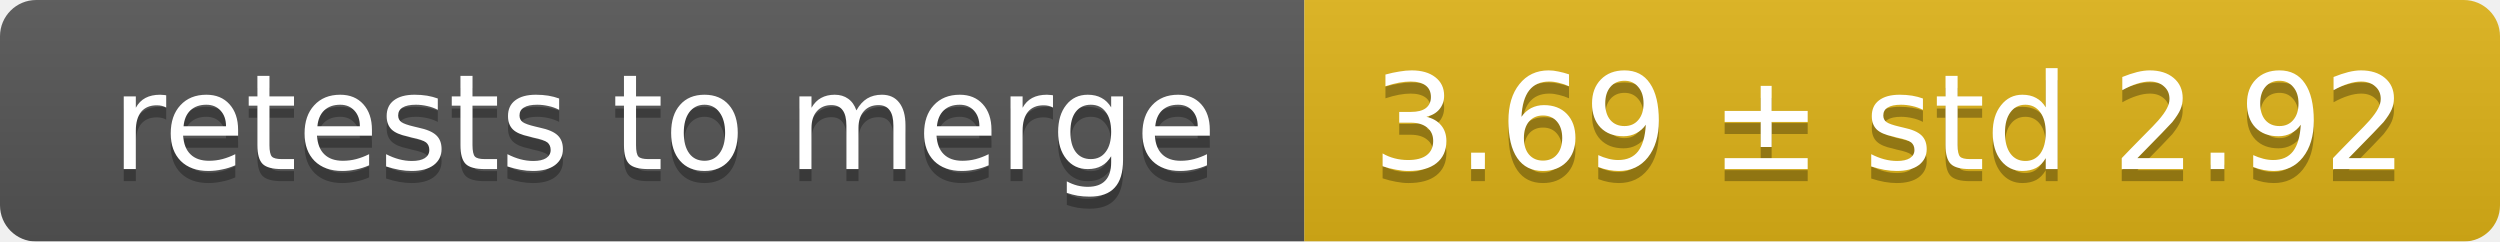
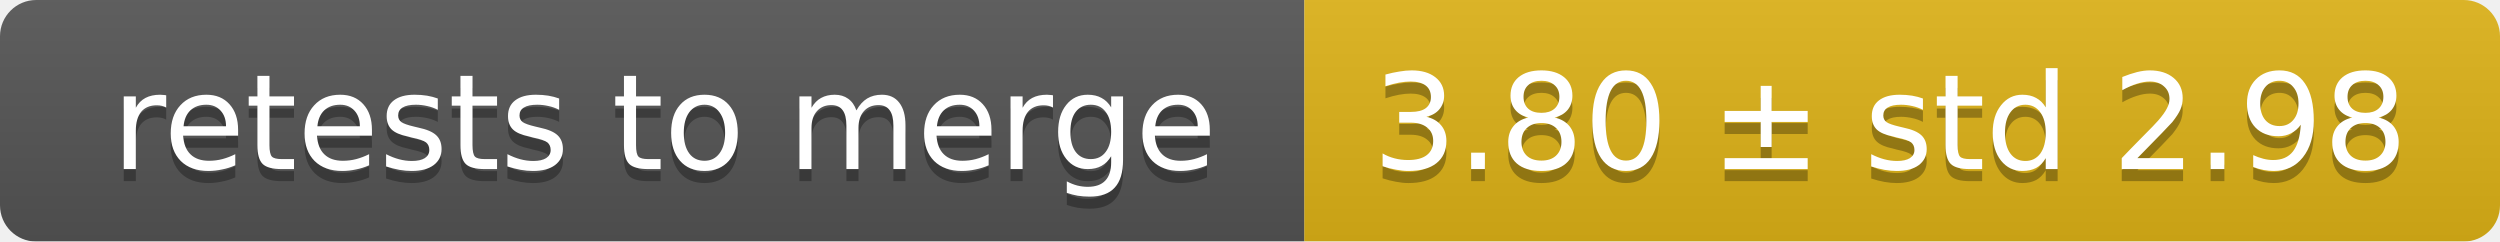
<svg xmlns="http://www.w3.org/2000/svg" width="207" height="20">
  <linearGradient id="smooth" x2="0" y2="100%">
    <stop offset="0" stop-color="#bbb" stop-opacity=".1" />
    <stop offset="1" stop-opacity=".1" />
  </linearGradient>
  <mask id="round">
    <rect width="207" height="20" rx="3" fill="#fff" />
  </mask>
  <g mask="url(#round)">
    <rect width="108" height="20" fill="#555" />
    <rect x="108" width="99" height="20" fill="#dfb317" />
    <rect width="207" height="20" fill="url(#smooth)" />
  </g>
  <g fill="#fff" text-anchor="middle" font-family="DejaVu Sans,Verdana,Geneva,sans-serif" font-size="11">
    <text x="55" y="15" fill="#010101" fill-opacity=".3">retests to merge</text>
    <text x="55" y="14">retests to merge</text>
-     <text x="156.5" y="15" fill="#010101" fill-opacity=".3">3.69 ± std 2.92</text>
-     <text x="156.5" y="14">3.69 ± std 2.92</text>
+     <text x="156.5" y="15" fill="#010101" fill-opacity=".3">3.80 ± std 2.98</text>
+     <text x="156.5" y="14">3.80 ± std 2.98</text>
  </g>
</svg>
